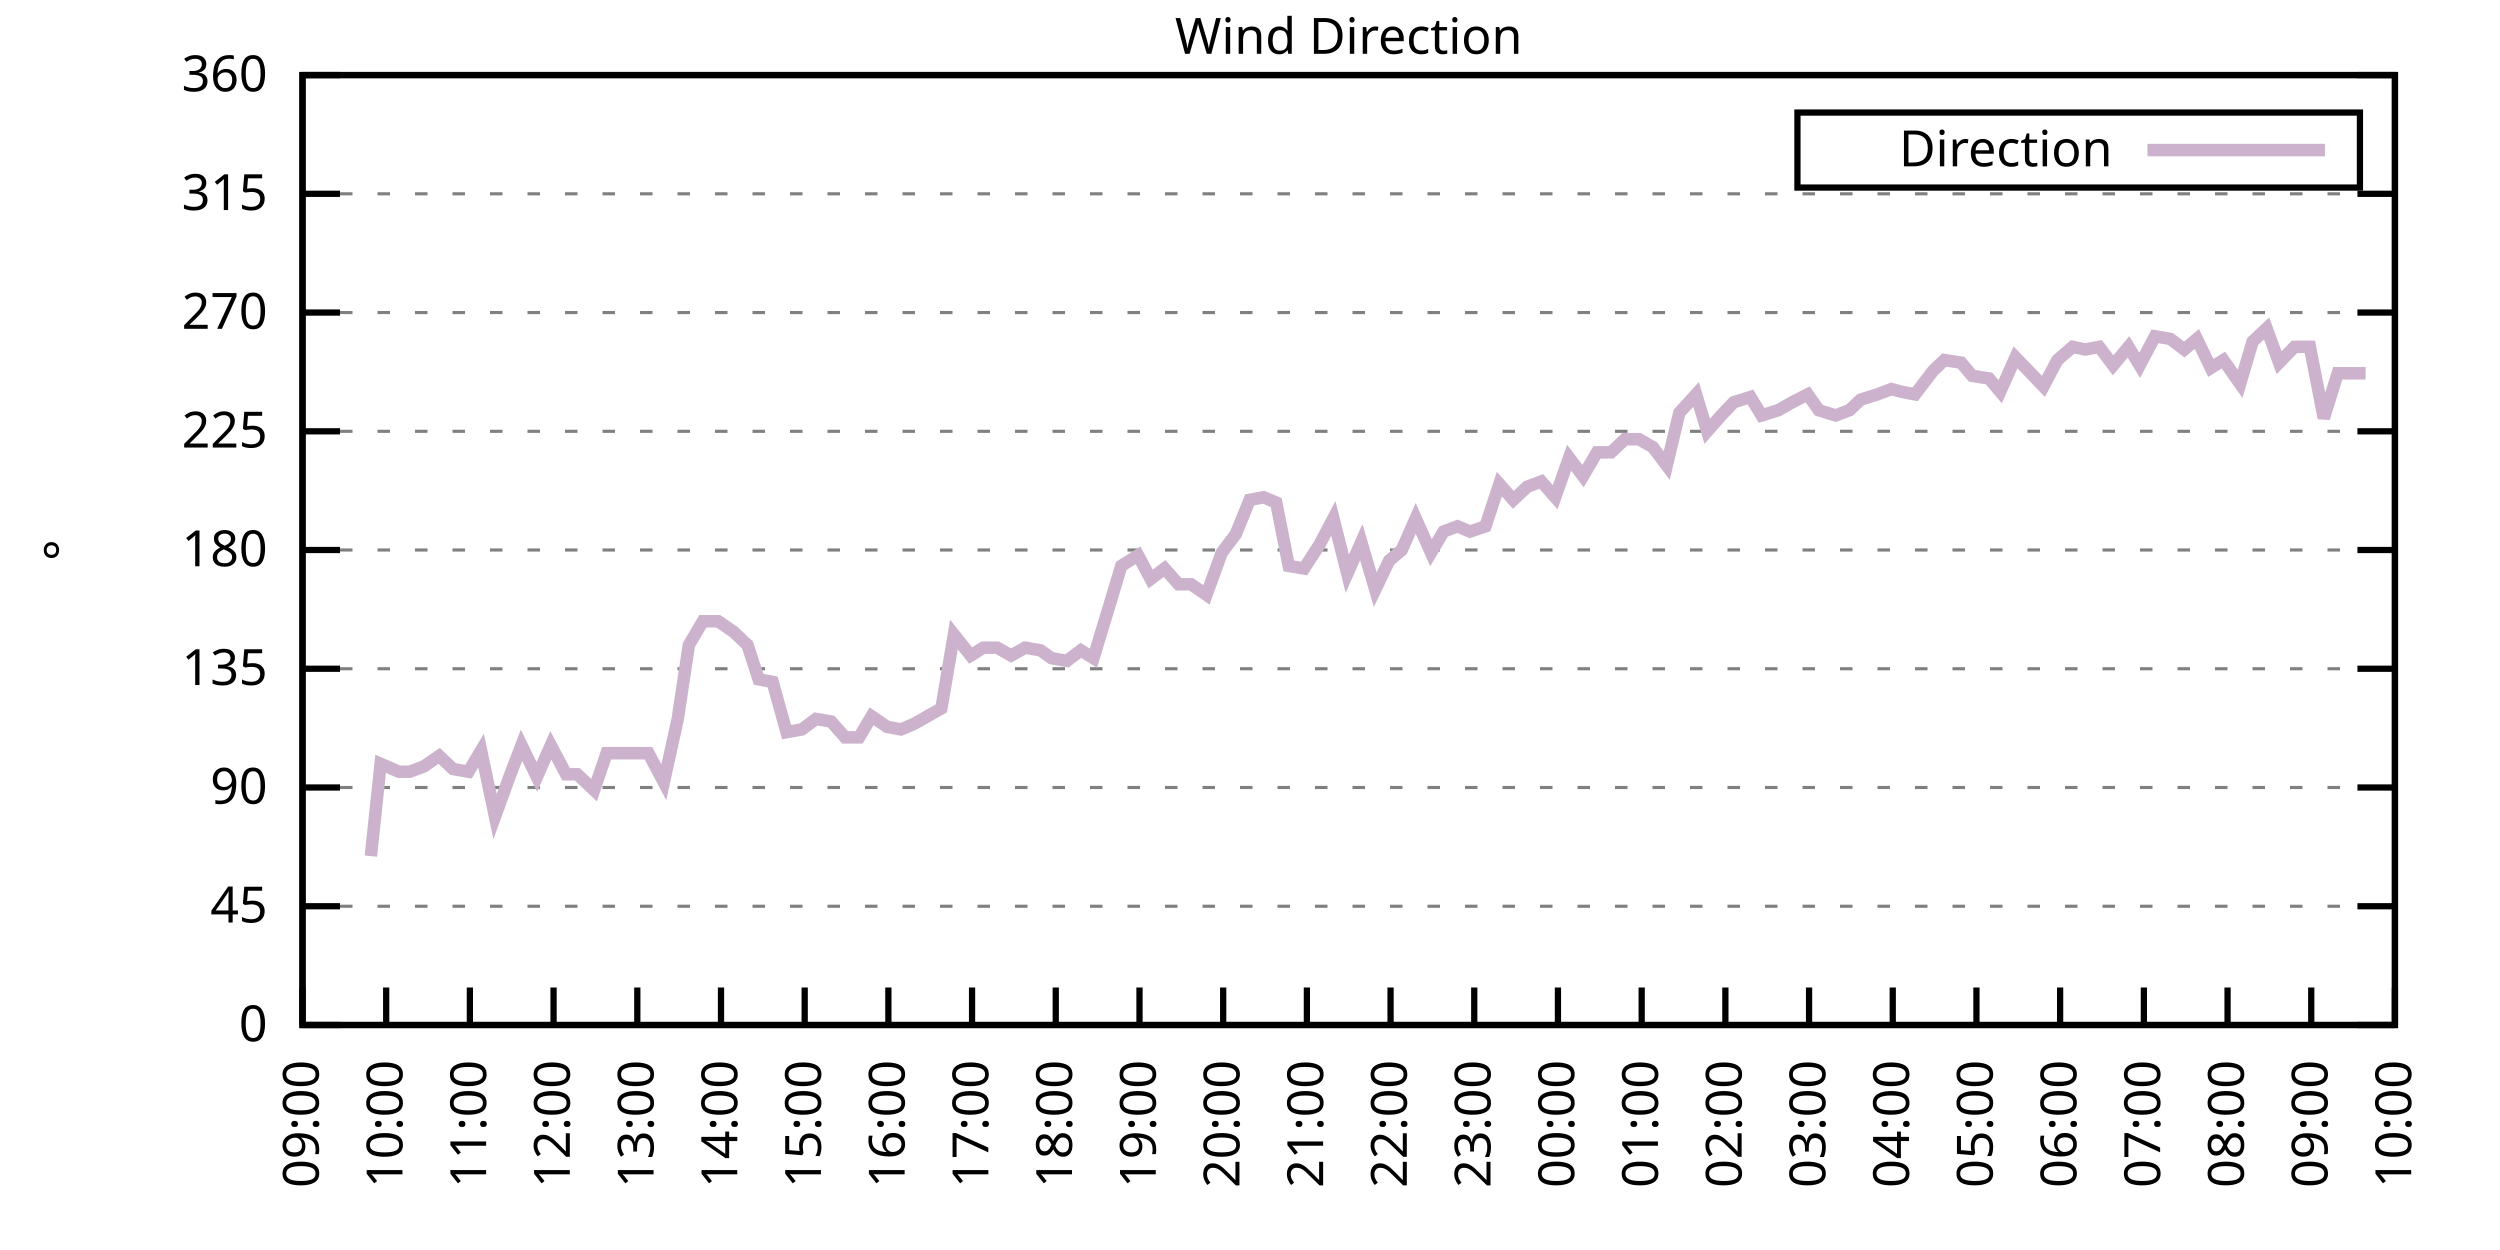
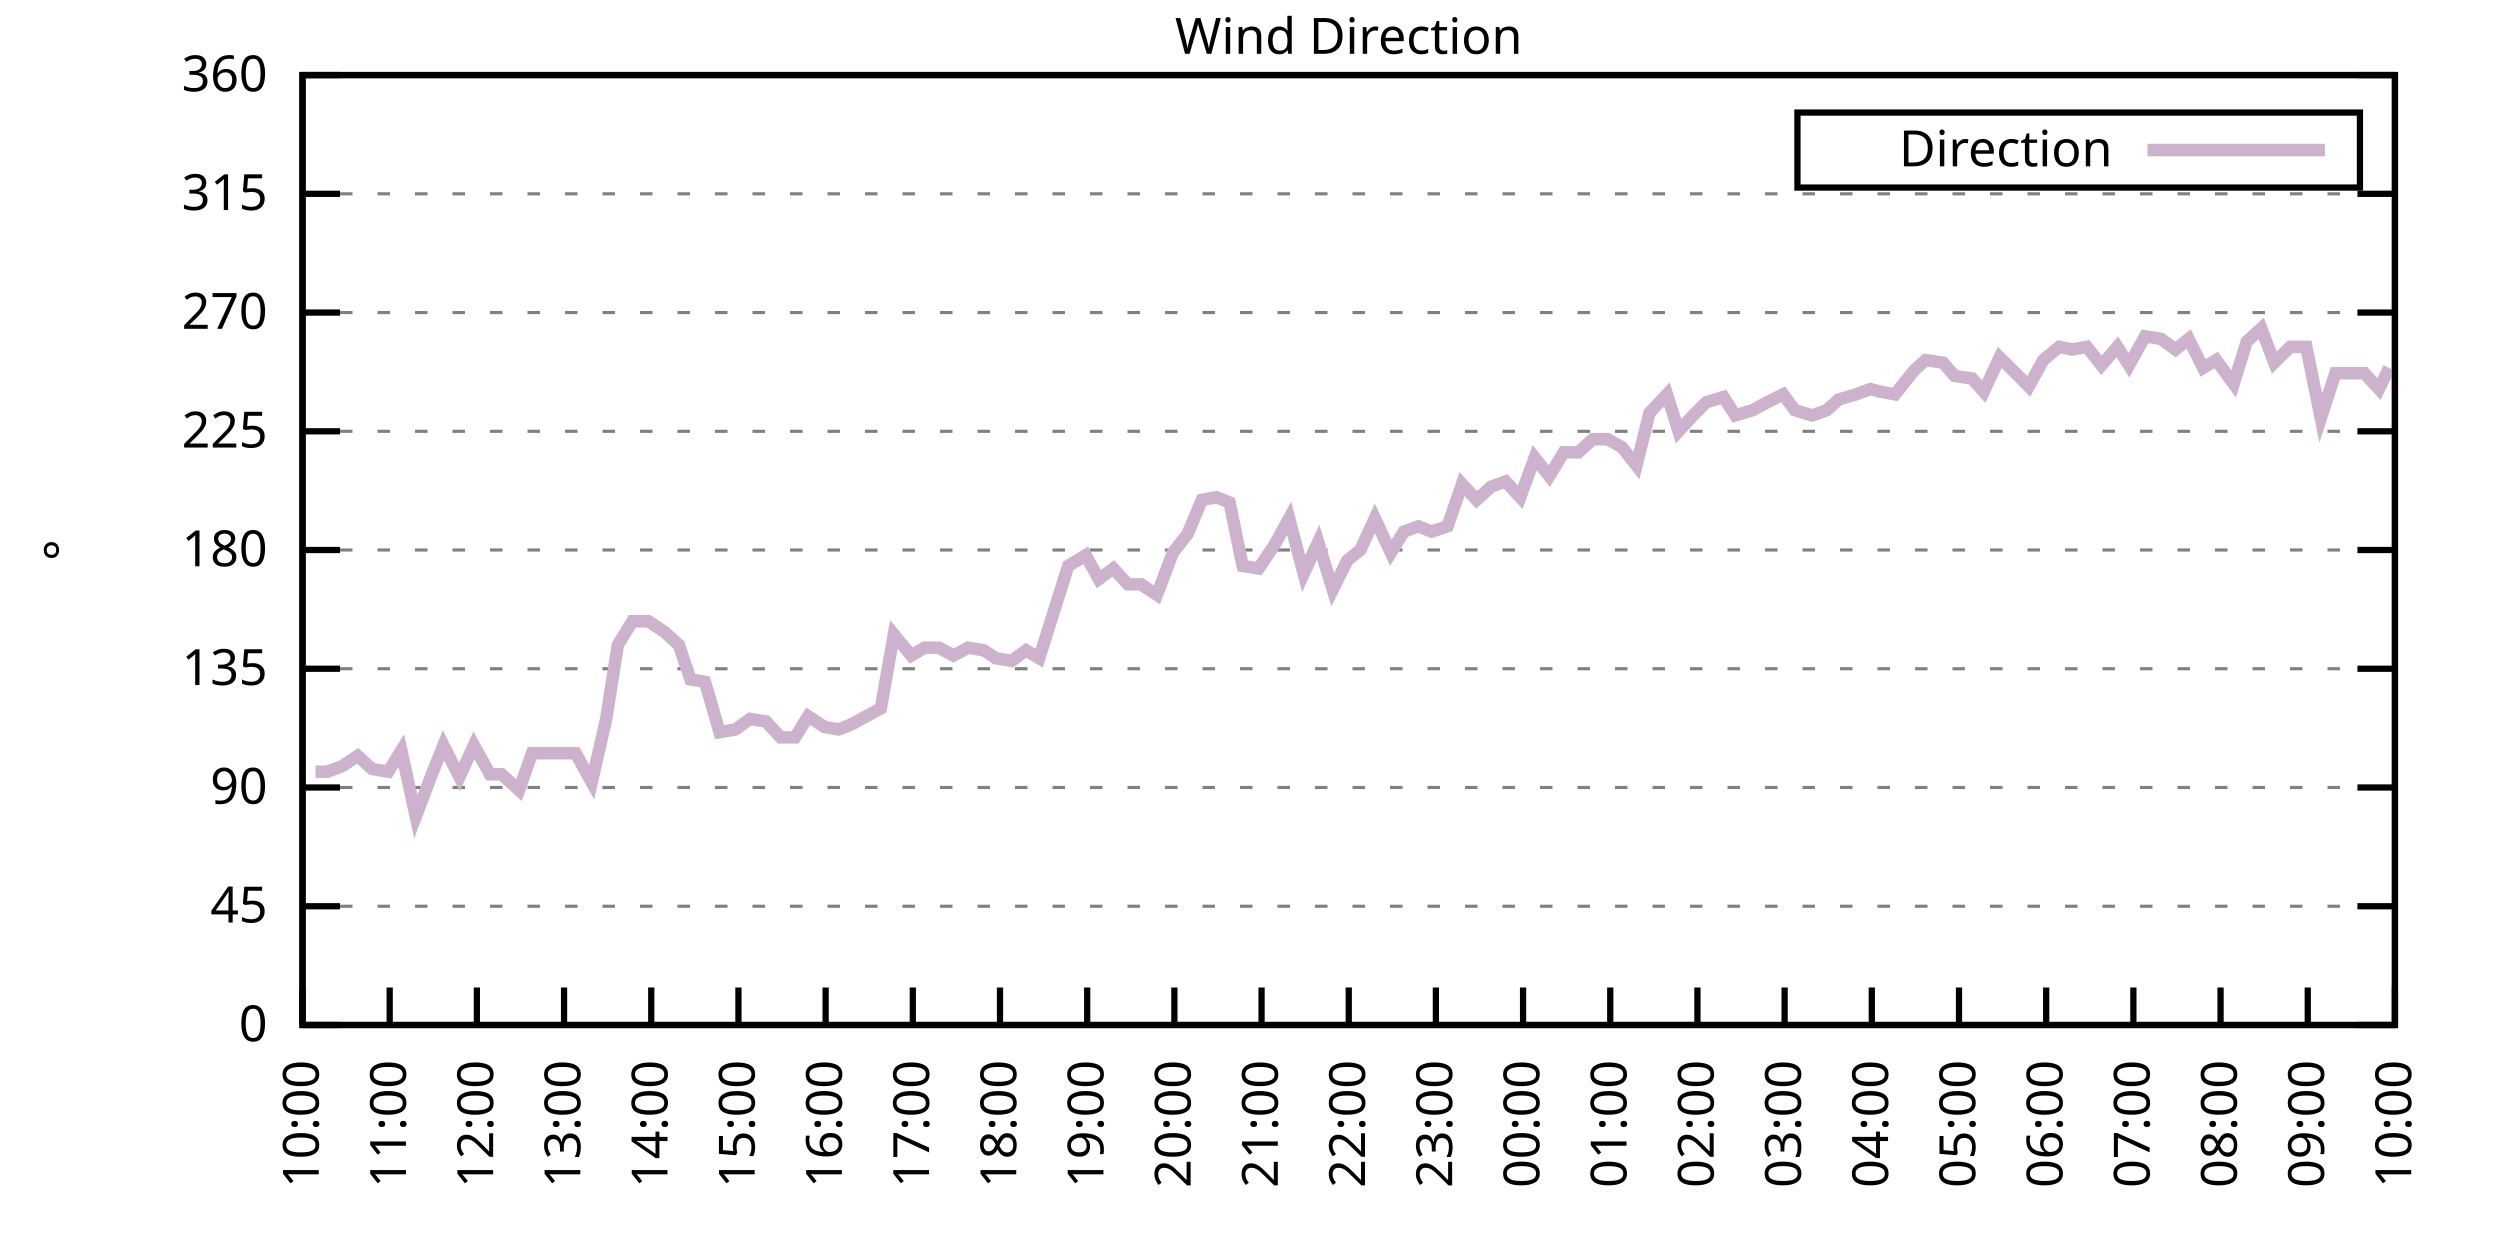
<svg xmlns="http://www.w3.org/2000/svg" xmlns:xlink="http://www.w3.org/1999/xlink" width="400" height="200" viewBox="0 0 400 200">
  <g id="gnuplot_canvas">
    <rect x="0" y="0" width="400" height="200" fill="none" />
    <defs>
      <circle id="gpDot" r="0.5" stroke-width="0.5" stroke="currentColor" />
      <path id="gpPt0" stroke-width="0.333" stroke="currentColor" d="M-1,0 h2 M0,-1 v2" />
      <path id="gpPt1" stroke-width="0.333" stroke="currentColor" d="M-1,-1 L1,1 M1,-1 L-1,1" />
      <path id="gpPt2" stroke-width="0.333" stroke="currentColor" d="M-1,0 L1,0 M0,-1 L0,1 M-1,-1 L1,1 M-1,1 L1,-1" />
      <rect id="gpPt3" stroke-width="0.333" stroke="currentColor" x="-1" y="-1" width="2" height="2" />
      <rect id="gpPt4" stroke-width="0.333" stroke="currentColor" fill="currentColor" x="-1" y="-1" width="2" height="2" />
      <circle id="gpPt5" stroke-width="0.333" stroke="currentColor" cx="0" cy="0" r="1" />
      <use xlink:href="#gpPt5" id="gpPt6" fill="currentColor" stroke="none" />
      <path id="gpPt7" stroke-width="0.333" stroke="currentColor" d="M0,-1.33 L-1.33,0.67 L1.33,0.67 z" />
      <use xlink:href="#gpPt7" id="gpPt8" fill="currentColor" stroke="none" />
      <use xlink:href="#gpPt7" id="gpPt9" stroke="currentColor" transform="rotate(180)" />
      <use xlink:href="#gpPt9" id="gpPt10" fill="currentColor" stroke="none" />
      <use xlink:href="#gpPt3" id="gpPt11" stroke="currentColor" transform="rotate(45)" />
      <use xlink:href="#gpPt11" id="gpPt12" fill="currentColor" stroke="none" />
      <path id="gpPt13" stroke-width="0.333" stroke="currentColor" d="M0,1.330 L1.265,0.411 L0.782,-1.067 L-0.782,-1.076 L-1.265,0.411 z" />
      <use xlink:href="#gpPt13" id="gpPt14" fill="currentColor" stroke="none" />
      <filter id="textbox" filterUnits="objectBoundingBox" x="0" y="0" height="1" width="1">
        <feFlood flood-color="white" flood-opacity="1" result="bgnd" />
        <feComposite in="SourceGraphic" in2="bgnd" operator="atop" />
      </filter>
      <filter id="greybox" filterUnits="objectBoundingBox" x="0" y="0" height="1" width="1">
        <feFlood flood-color="lightgrey" flood-opacity="1" result="grey" />
        <feComposite in="SourceGraphic" in2="grey" operator="atop" />
      </filter>
    </defs>
    <g fill="none" color="white" stroke="currentColor" stroke-width="1.00" stroke-linecap="butt" stroke-linejoin="miter">
</g>
    <g fill="none" color="black" stroke="currentColor" stroke-width="1.00" stroke-linecap="butt" stroke-linejoin="miter">
      <g stroke="none" shape-rendering="crispEdges">
        <polygon fill="rgb(255, 255, 255)" points="48.40,164.00 383.18,164.00 383.18,12.02 48.40,12.02 " />
      </g>
    </g>
    <g fill="none" color="black" stroke="currentColor" stroke-width="1.00" stroke-linecap="butt" stroke-linejoin="miter">
</g>
    <g fill="none" color="black" stroke="black" stroke-width="0.50" stroke-linecap="butt" stroke-linejoin="miter">
</g>
    <g fill="none" color="gray" stroke="currentColor" stroke-width="0.50" stroke-linecap="butt" stroke-linejoin="miter">
      <path stroke="gray" stroke-dasharray="2,4" class="gridline" d="M48.40,164.00 L383.19,164.00  " />
    </g>
    <g fill="none" color="gray" stroke="gray" stroke-width="1.00" stroke-linecap="butt" stroke-linejoin="miter">
</g>
    <g fill="none" color="black" stroke="currentColor" stroke-width="1.00" stroke-linecap="butt" stroke-linejoin="miter">
      <path stroke="black" d="M48.40,164.00 L54.40,164.00 M383.19,164.00 L377.19,164.00  " />
      <g transform="translate(42.80,166.60)" stroke="none" fill="black" font-family="Sans" font-size="8.00" text-anchor="end">
        <text>
          <tspan font-family="Sans"> 0</tspan>
        </text>
      </g>
    </g>
    <g fill="none" color="black" stroke="currentColor" stroke-width="1.00" stroke-linecap="butt" stroke-linejoin="miter">
</g>
    <g fill="none" color="black" stroke="black" stroke-width="0.50" stroke-linecap="butt" stroke-linejoin="miter">
</g>
    <g fill="none" color="gray" stroke="currentColor" stroke-width="0.50" stroke-linecap="butt" stroke-linejoin="miter">
      <path stroke="gray" stroke-dasharray="2,4" class="gridline" d="M48.40,145.00 L383.19,145.00  " />
    </g>
    <g fill="none" color="gray" stroke="gray" stroke-width="1.00" stroke-linecap="butt" stroke-linejoin="miter">
</g>
    <g fill="none" color="black" stroke="currentColor" stroke-width="1.00" stroke-linecap="butt" stroke-linejoin="miter">
      <path stroke="black" d="M48.40,145.00 L54.40,145.00 M383.19,145.00 L377.19,145.00  " />
      <g transform="translate(42.80,147.60)" stroke="none" fill="black" font-family="Sans" font-size="8.00" text-anchor="end">
        <text>
          <tspan font-family="Sans"> 45</tspan>
        </text>
      </g>
    </g>
    <g fill="none" color="black" stroke="currentColor" stroke-width="1.00" stroke-linecap="butt" stroke-linejoin="miter">
</g>
    <g fill="none" color="black" stroke="black" stroke-width="0.50" stroke-linecap="butt" stroke-linejoin="miter">
</g>
    <g fill="none" color="gray" stroke="currentColor" stroke-width="0.50" stroke-linecap="butt" stroke-linejoin="miter">
      <path stroke="gray" stroke-dasharray="2,4" class="gridline" d="M48.40,126.00 L383.19,126.00  " />
    </g>
    <g fill="none" color="gray" stroke="gray" stroke-width="1.00" stroke-linecap="butt" stroke-linejoin="miter">
</g>
    <g fill="none" color="black" stroke="currentColor" stroke-width="1.00" stroke-linecap="butt" stroke-linejoin="miter">
      <path stroke="black" d="M48.40,126.00 L54.40,126.00 M383.19,126.00 L377.19,126.00  " />
      <g transform="translate(42.80,128.60)" stroke="none" fill="black" font-family="Sans" font-size="8.00" text-anchor="end">
        <text>
          <tspan font-family="Sans"> 90</tspan>
        </text>
      </g>
    </g>
    <g fill="none" color="black" stroke="currentColor" stroke-width="1.00" stroke-linecap="butt" stroke-linejoin="miter">
</g>
    <g fill="none" color="black" stroke="black" stroke-width="0.50" stroke-linecap="butt" stroke-linejoin="miter">
</g>
    <g fill="none" color="gray" stroke="currentColor" stroke-width="0.50" stroke-linecap="butt" stroke-linejoin="miter">
      <path stroke="gray" stroke-dasharray="2,4" class="gridline" d="M48.40,107.00 L383.19,107.00  " />
    </g>
    <g fill="none" color="gray" stroke="gray" stroke-width="1.00" stroke-linecap="butt" stroke-linejoin="miter">
</g>
    <g fill="none" color="black" stroke="currentColor" stroke-width="1.00" stroke-linecap="butt" stroke-linejoin="miter">
      <path stroke="black" d="M48.40,107.00 L54.40,107.00 M383.19,107.00 L377.19,107.00  " />
      <g transform="translate(42.80,109.60)" stroke="none" fill="black" font-family="Sans" font-size="8.00" text-anchor="end">
        <text>
          <tspan font-family="Sans"> 135</tspan>
        </text>
      </g>
    </g>
    <g fill="none" color="black" stroke="currentColor" stroke-width="1.00" stroke-linecap="butt" stroke-linejoin="miter">
</g>
    <g fill="none" color="black" stroke="black" stroke-width="0.50" stroke-linecap="butt" stroke-linejoin="miter">
</g>
    <g fill="none" color="gray" stroke="currentColor" stroke-width="0.50" stroke-linecap="butt" stroke-linejoin="miter">
      <path stroke="gray" stroke-dasharray="2,4" class="gridline" d="M48.40,88.00 L383.19,88.00  " />
    </g>
    <g fill="none" color="gray" stroke="gray" stroke-width="1.00" stroke-linecap="butt" stroke-linejoin="miter">
</g>
    <g fill="none" color="black" stroke="currentColor" stroke-width="1.00" stroke-linecap="butt" stroke-linejoin="miter">
      <path stroke="black" d="M48.40,88.00 L54.40,88.00 M383.19,88.00 L377.19,88.00  " />
      <g transform="translate(42.80,90.60)" stroke="none" fill="black" font-family="Sans" font-size="8.00" text-anchor="end">
        <text>
          <tspan font-family="Sans"> 180</tspan>
        </text>
      </g>
    </g>
    <g fill="none" color="black" stroke="currentColor" stroke-width="1.00" stroke-linecap="butt" stroke-linejoin="miter">
</g>
    <g fill="none" color="black" stroke="black" stroke-width="0.50" stroke-linecap="butt" stroke-linejoin="miter">
</g>
    <g fill="none" color="gray" stroke="currentColor" stroke-width="0.50" stroke-linecap="butt" stroke-linejoin="miter">
      <path stroke="gray" stroke-dasharray="2,4" class="gridline" d="M48.40,69.01 L383.19,69.01  " />
    </g>
    <g fill="none" color="gray" stroke="gray" stroke-width="1.00" stroke-linecap="butt" stroke-linejoin="miter">
</g>
    <g fill="none" color="black" stroke="currentColor" stroke-width="1.00" stroke-linecap="butt" stroke-linejoin="miter">
      <path stroke="black" d="M48.40,69.01 L54.40,69.01 M383.19,69.01 L377.19,69.01  " />
      <g transform="translate(42.80,71.61)" stroke="none" fill="black" font-family="Sans" font-size="8.00" text-anchor="end">
        <text>
          <tspan font-family="Sans"> 225</tspan>
        </text>
      </g>
    </g>
    <g fill="none" color="black" stroke="currentColor" stroke-width="1.00" stroke-linecap="butt" stroke-linejoin="miter">
</g>
    <g fill="none" color="black" stroke="black" stroke-width="0.50" stroke-linecap="butt" stroke-linejoin="miter">
</g>
    <g fill="none" color="gray" stroke="currentColor" stroke-width="0.50" stroke-linecap="butt" stroke-linejoin="miter">
      <path stroke="gray" stroke-dasharray="2,4" class="gridline" d="M48.40,50.01 L383.19,50.01  " />
    </g>
    <g fill="none" color="gray" stroke="gray" stroke-width="1.00" stroke-linecap="butt" stroke-linejoin="miter">
</g>
    <g fill="none" color="black" stroke="currentColor" stroke-width="1.00" stroke-linecap="butt" stroke-linejoin="miter">
      <path stroke="black" d="M48.40,50.01 L54.40,50.01 M383.19,50.01 L377.19,50.01  " />
      <g transform="translate(42.80,52.61)" stroke="none" fill="black" font-family="Sans" font-size="8.00" text-anchor="end">
        <text>
          <tspan font-family="Sans"> 270</tspan>
        </text>
      </g>
    </g>
    <g fill="none" color="black" stroke="currentColor" stroke-width="1.00" stroke-linecap="butt" stroke-linejoin="miter">
</g>
    <g fill="none" color="black" stroke="black" stroke-width="0.50" stroke-linecap="butt" stroke-linejoin="miter">
</g>
    <g fill="none" color="gray" stroke="currentColor" stroke-width="0.50" stroke-linecap="butt" stroke-linejoin="miter">
      <path stroke="gray" stroke-dasharray="2,4" class="gridline" d="M48.40,31.01 L383.19,31.01  " />
    </g>
    <g fill="none" color="gray" stroke="gray" stroke-width="1.00" stroke-linecap="butt" stroke-linejoin="miter">
</g>
    <g fill="none" color="black" stroke="currentColor" stroke-width="1.00" stroke-linecap="butt" stroke-linejoin="miter">
      <path stroke="black" d="M48.40,31.01 L54.40,31.01 M383.19,31.01 L377.19,31.01  " />
      <g transform="translate(42.80,33.61)" stroke="none" fill="black" font-family="Sans" font-size="8.00" text-anchor="end">
        <text>
          <tspan font-family="Sans"> 315</tspan>
        </text>
      </g>
    </g>
    <g fill="none" color="black" stroke="currentColor" stroke-width="1.00" stroke-linecap="butt" stroke-linejoin="miter">
</g>
    <g fill="none" color="black" stroke="black" stroke-width="0.50" stroke-linecap="butt" stroke-linejoin="miter">
</g>
    <g fill="none" color="gray" stroke="currentColor" stroke-width="0.50" stroke-linecap="butt" stroke-linejoin="miter">
      <path stroke="gray" stroke-dasharray="2,4" class="gridline" d="M48.40,12.01 L383.19,12.01  " />
    </g>
    <g fill="none" color="gray" stroke="gray" stroke-width="1.00" stroke-linecap="butt" stroke-linejoin="miter">
</g>
    <g fill="none" color="black" stroke="currentColor" stroke-width="1.00" stroke-linecap="butt" stroke-linejoin="miter">
      <path stroke="black" d="M48.40,12.01 L54.40,12.01 M383.19,12.01 L377.19,12.01  " />
      <g transform="translate(42.80,14.61)" stroke="none" fill="black" font-family="Sans" font-size="8.00" text-anchor="end">
        <text>
          <tspan font-family="Sans"> 360</tspan>
        </text>
      </g>
    </g>
    <g fill="none" color="black" stroke="currentColor" stroke-width="1.00" stroke-linecap="butt" stroke-linejoin="miter">
      <path stroke="black" d="M48.40,164.00 L48.40,158.00  " />
      <g transform="translate(51.00,169.60) rotate(270.00)" stroke="none" fill="black" font-family="Sans" font-size="8.00" text-anchor="end">
        <text>
-           <tspan font-family="Sans">09:00</tspan>
-         </text>
-       </g>
-     </g>
-     <g fill="none" color="black" stroke="currentColor" stroke-width="1.00" stroke-linecap="butt" stroke-linejoin="miter">
-       <path stroke="black" d="M61.79,164.00 L61.79,158.00  " />
-       <g transform="translate(64.39,169.60) rotate(270.00)" stroke="none" fill="black" font-family="Sans" font-size="8.00" text-anchor="end">
-         <text>
          <tspan font-family="Sans">10:00</tspan>
        </text>
      </g>
    </g>
    <g fill="none" color="black" stroke="currentColor" stroke-width="1.00" stroke-linecap="butt" stroke-linejoin="miter">
-       <path stroke="black" d="M75.18,164.00 L75.18,158.00  " />
-       <g transform="translate(77.78,169.60) rotate(270.00)" stroke="none" fill="black" font-family="Sans" font-size="8.00" text-anchor="end">
+       <path stroke="black" d="M62.35,164.00 L62.35,158.00  " />
+       <g transform="translate(64.95,169.60) rotate(270.00)" stroke="none" fill="black" font-family="Sans" font-size="8.00" text-anchor="end">
        <text>
          <tspan font-family="Sans">11:00</tspan>
        </text>
      </g>
    </g>
    <g fill="none" color="black" stroke="currentColor" stroke-width="1.00" stroke-linecap="butt" stroke-linejoin="miter">
-       <path stroke="black" d="M88.57,164.00 L88.57,158.00  " />
-       <g transform="translate(91.17,169.60) rotate(270.00)" stroke="none" fill="black" font-family="Sans" font-size="8.00" text-anchor="end">
+       <path stroke="black" d="M76.30,164.00 L76.30,158.00  " />
+       <g transform="translate(78.90,169.60) rotate(270.00)" stroke="none" fill="black" font-family="Sans" font-size="8.00" text-anchor="end">
        <text>
          <tspan font-family="Sans">12:00</tspan>
        </text>
      </g>
    </g>
    <g fill="none" color="black" stroke="currentColor" stroke-width="1.00" stroke-linecap="butt" stroke-linejoin="miter">
-       <path stroke="black" d="M101.97,164.00 L101.97,158.00  " />
-       <g transform="translate(104.57,169.60) rotate(270.00)" stroke="none" fill="black" font-family="Sans" font-size="8.00" text-anchor="end">
+       <path stroke="black" d="M90.25,164.00 L90.25,158.00  " />
+       <g transform="translate(92.85,169.60) rotate(270.00)" stroke="none" fill="black" font-family="Sans" font-size="8.00" text-anchor="end">
        <text>
          <tspan font-family="Sans">13:00</tspan>
        </text>
      </g>
    </g>
    <g fill="none" color="black" stroke="currentColor" stroke-width="1.00" stroke-linecap="butt" stroke-linejoin="miter">
-       <path stroke="black" d="M115.36,164.00 L115.36,158.00  " />
-       <g transform="translate(117.96,169.60) rotate(270.00)" stroke="none" fill="black" font-family="Sans" font-size="8.00" text-anchor="end">
+       <path stroke="black" d="M104.20,164.00 L104.20,158.00  " />
+       <g transform="translate(106.80,169.60) rotate(270.00)" stroke="none" fill="black" font-family="Sans" font-size="8.00" text-anchor="end">
        <text>
          <tspan font-family="Sans">14:00</tspan>
        </text>
      </g>
    </g>
    <g fill="none" color="black" stroke="currentColor" stroke-width="1.00" stroke-linecap="butt" stroke-linejoin="miter">
-       <path stroke="black" d="M128.75,164.00 L128.75,158.00  " />
-       <g transform="translate(131.35,169.60) rotate(270.00)" stroke="none" fill="black" font-family="Sans" font-size="8.00" text-anchor="end">
+       <path stroke="black" d="M118.15,164.00 L118.15,158.00  " />
+       <g transform="translate(120.75,169.60) rotate(270.00)" stroke="none" fill="black" font-family="Sans" font-size="8.00" text-anchor="end">
        <text>
          <tspan font-family="Sans">15:00</tspan>
        </text>
      </g>
    </g>
    <g fill="none" color="black" stroke="currentColor" stroke-width="1.00" stroke-linecap="butt" stroke-linejoin="miter">
-       <path stroke="black" d="M142.14,164.00 L142.14,158.00  " />
-       <g transform="translate(144.74,169.60) rotate(270.00)" stroke="none" fill="black" font-family="Sans" font-size="8.00" text-anchor="end">
+       <path stroke="black" d="M132.10,164.00 L132.10,158.00  " />
+       <g transform="translate(134.70,169.60) rotate(270.00)" stroke="none" fill="black" font-family="Sans" font-size="8.00" text-anchor="end">
        <text>
          <tspan font-family="Sans">16:00</tspan>
        </text>
      </g>
    </g>
    <g fill="none" color="black" stroke="currentColor" stroke-width="1.00" stroke-linecap="butt" stroke-linejoin="miter">
-       <path stroke="black" d="M155.53,164.00 L155.53,158.00  " />
-       <g transform="translate(158.13,169.60) rotate(270.00)" stroke="none" fill="black" font-family="Sans" font-size="8.00" text-anchor="end">
+       <path stroke="black" d="M146.05,164.00 L146.05,158.00  " />
+       <g transform="translate(148.65,169.60) rotate(270.00)" stroke="none" fill="black" font-family="Sans" font-size="8.00" text-anchor="end">
        <text>
          <tspan font-family="Sans">17:00</tspan>
        </text>
      </g>
    </g>
    <g fill="none" color="black" stroke="currentColor" stroke-width="1.00" stroke-linecap="butt" stroke-linejoin="miter">
-       <path stroke="black" d="M168.92,164.00 L168.92,158.00  " />
-       <g transform="translate(171.52,169.60) rotate(270.00)" stroke="none" fill="black" font-family="Sans" font-size="8.00" text-anchor="end">
+       <path stroke="black" d="M160.00,164.00 L160.00,158.00  " />
+       <g transform="translate(162.60,169.60) rotate(270.00)" stroke="none" fill="black" font-family="Sans" font-size="8.00" text-anchor="end">
        <text>
          <tspan font-family="Sans">18:00</tspan>
        </text>
      </g>
    </g>
    <g fill="none" color="black" stroke="currentColor" stroke-width="1.00" stroke-linecap="butt" stroke-linejoin="miter">
-       <path stroke="black" d="M182.32,164.00 L182.32,158.00  " />
-       <g transform="translate(184.92,169.60) rotate(270.00)" stroke="none" fill="black" font-family="Sans" font-size="8.00" text-anchor="end">
+       <path stroke="black" d="M173.95,164.00 L173.95,158.00  " />
+       <g transform="translate(176.55,169.60) rotate(270.00)" stroke="none" fill="black" font-family="Sans" font-size="8.00" text-anchor="end">
        <text>
          <tspan font-family="Sans">19:00</tspan>
        </text>
      </g>
    </g>
    <g fill="none" color="black" stroke="currentColor" stroke-width="1.00" stroke-linecap="butt" stroke-linejoin="miter">
-       <path stroke="black" d="M195.71,164.00 L195.71,158.00  " />
-       <g transform="translate(198.31,169.60) rotate(270.00)" stroke="none" fill="black" font-family="Sans" font-size="8.00" text-anchor="end">
+       <path stroke="black" d="M187.90,164.00 L187.90,158.00  " />
+       <g transform="translate(190.50,169.60) rotate(270.00)" stroke="none" fill="black" font-family="Sans" font-size="8.00" text-anchor="end">
        <text>
          <tspan font-family="Sans">20:00</tspan>
        </text>
      </g>
    </g>
    <g fill="none" color="black" stroke="currentColor" stroke-width="1.00" stroke-linecap="butt" stroke-linejoin="miter">
-       <path stroke="black" d="M209.10,164.00 L209.10,158.00  " />
-       <g transform="translate(211.70,169.60) rotate(270.00)" stroke="none" fill="black" font-family="Sans" font-size="8.00" text-anchor="end">
+       <path stroke="black" d="M201.85,164.00 L201.85,158.00  " />
+       <g transform="translate(204.45,169.60) rotate(270.00)" stroke="none" fill="black" font-family="Sans" font-size="8.00" text-anchor="end">
        <text>
          <tspan font-family="Sans">21:00</tspan>
        </text>
      </g>
    </g>
    <g fill="none" color="black" stroke="currentColor" stroke-width="1.00" stroke-linecap="butt" stroke-linejoin="miter">
-       <path stroke="black" d="M222.49,164.00 L222.49,158.00  " />
-       <g transform="translate(225.09,169.60) rotate(270.00)" stroke="none" fill="black" font-family="Sans" font-size="8.00" text-anchor="end">
+       <path stroke="black" d="M215.80,164.00 L215.80,158.00  " />
+       <g transform="translate(218.40,169.60) rotate(270.00)" stroke="none" fill="black" font-family="Sans" font-size="8.00" text-anchor="end">
        <text>
          <tspan font-family="Sans">22:00</tspan>
        </text>
      </g>
    </g>
    <g fill="none" color="black" stroke="currentColor" stroke-width="1.00" stroke-linecap="butt" stroke-linejoin="miter">
-       <path stroke="black" d="M235.88,164.00 L235.88,158.00  " />
-       <g transform="translate(238.48,169.60) rotate(270.00)" stroke="none" fill="black" font-family="Sans" font-size="8.00" text-anchor="end">
+       <path stroke="black" d="M229.74,164.00 L229.74,158.00  " />
+       <g transform="translate(232.34,169.60) rotate(270.00)" stroke="none" fill="black" font-family="Sans" font-size="8.00" text-anchor="end">
        <text>
          <tspan font-family="Sans">23:00</tspan>
        </text>
      </g>
    </g>
    <g fill="none" color="black" stroke="currentColor" stroke-width="1.00" stroke-linecap="butt" stroke-linejoin="miter">
-       <path stroke="black" d="M249.27,164.00 L249.27,158.00  " />
-       <g transform="translate(251.87,169.60) rotate(270.00)" stroke="none" fill="black" font-family="Sans" font-size="8.00" text-anchor="end">
+       <path stroke="black" d="M243.69,164.00 L243.69,158.00  " />
+       <g transform="translate(246.29,169.60) rotate(270.00)" stroke="none" fill="black" font-family="Sans" font-size="8.00" text-anchor="end">
        <text>
          <tspan font-family="Sans">00:00</tspan>
        </text>
      </g>
    </g>
    <g fill="none" color="black" stroke="currentColor" stroke-width="1.00" stroke-linecap="butt" stroke-linejoin="miter">
-       <path stroke="black" d="M262.67,164.00 L262.67,158.00  " />
-       <g transform="translate(265.27,169.60) rotate(270.00)" stroke="none" fill="black" font-family="Sans" font-size="8.00" text-anchor="end">
+       <path stroke="black" d="M257.64,164.00 L257.64,158.00  " />
+       <g transform="translate(260.24,169.60) rotate(270.00)" stroke="none" fill="black" font-family="Sans" font-size="8.00" text-anchor="end">
        <text>
          <tspan font-family="Sans">01:00</tspan>
        </text>
      </g>
    </g>
    <g fill="none" color="black" stroke="currentColor" stroke-width="1.00" stroke-linecap="butt" stroke-linejoin="miter">
-       <path stroke="black" d="M276.06,164.00 L276.06,158.00  " />
-       <g transform="translate(278.66,169.60) rotate(270.00)" stroke="none" fill="black" font-family="Sans" font-size="8.00" text-anchor="end">
+       <path stroke="black" d="M271.59,164.00 L271.59,158.00  " />
+       <g transform="translate(274.19,169.60) rotate(270.00)" stroke="none" fill="black" font-family="Sans" font-size="8.00" text-anchor="end">
        <text>
          <tspan font-family="Sans">02:00</tspan>
        </text>
      </g>
    </g>
    <g fill="none" color="black" stroke="currentColor" stroke-width="1.00" stroke-linecap="butt" stroke-linejoin="miter">
-       <path stroke="black" d="M289.45,164.00 L289.45,158.00  " />
-       <g transform="translate(292.05,169.60) rotate(270.00)" stroke="none" fill="black" font-family="Sans" font-size="8.00" text-anchor="end">
+       <path stroke="black" d="M285.54,164.00 L285.54,158.00  " />
+       <g transform="translate(288.14,169.60) rotate(270.00)" stroke="none" fill="black" font-family="Sans" font-size="8.00" text-anchor="end">
        <text>
          <tspan font-family="Sans">03:00</tspan>
        </text>
      </g>
    </g>
    <g fill="none" color="black" stroke="currentColor" stroke-width="1.00" stroke-linecap="butt" stroke-linejoin="miter">
-       <path stroke="black" d="M302.84,164.00 L302.84,158.00  " />
-       <g transform="translate(305.44,169.60) rotate(270.00)" stroke="none" fill="black" font-family="Sans" font-size="8.00" text-anchor="end">
+       <path stroke="black" d="M299.49,164.00 L299.49,158.00  " />
+       <g transform="translate(302.09,169.60) rotate(270.00)" stroke="none" fill="black" font-family="Sans" font-size="8.00" text-anchor="end">
        <text>
          <tspan font-family="Sans">04:00</tspan>
        </text>
      </g>
    </g>
    <g fill="none" color="black" stroke="currentColor" stroke-width="1.00" stroke-linecap="butt" stroke-linejoin="miter">
-       <path stroke="black" d="M316.23,164.00 L316.23,158.00  " />
-       <g transform="translate(318.83,169.60) rotate(270.00)" stroke="none" fill="black" font-family="Sans" font-size="8.00" text-anchor="end">
+       <path stroke="black" d="M313.44,164.00 L313.44,158.00  " />
+       <g transform="translate(316.04,169.60) rotate(270.00)" stroke="none" fill="black" font-family="Sans" font-size="8.00" text-anchor="end">
        <text>
          <tspan font-family="Sans">05:00</tspan>
        </text>
      </g>
    </g>
    <g fill="none" color="black" stroke="currentColor" stroke-width="1.00" stroke-linecap="butt" stroke-linejoin="miter">
-       <path stroke="black" d="M329.62,164.00 L329.62,158.00  " />
-       <g transform="translate(332.22,169.60) rotate(270.00)" stroke="none" fill="black" font-family="Sans" font-size="8.00" text-anchor="end">
+       <path stroke="black" d="M327.39,164.00 L327.39,158.00  " />
+       <g transform="translate(329.99,169.60) rotate(270.00)" stroke="none" fill="black" font-family="Sans" font-size="8.00" text-anchor="end">
        <text>
          <tspan font-family="Sans">06:00</tspan>
        </text>
      </g>
    </g>
    <g fill="none" color="black" stroke="currentColor" stroke-width="1.00" stroke-linecap="butt" stroke-linejoin="miter">
-       <path stroke="black" d="M343.02,164.00 L343.02,158.00  " />
-       <g transform="translate(345.62,169.60) rotate(270.00)" stroke="none" fill="black" font-family="Sans" font-size="8.00" text-anchor="end">
+       <path stroke="black" d="M341.34,164.00 L341.34,158.00  " />
+       <g transform="translate(343.94,169.60) rotate(270.00)" stroke="none" fill="black" font-family="Sans" font-size="8.00" text-anchor="end">
        <text>
          <tspan font-family="Sans">07:00</tspan>
        </text>
      </g>
    </g>
    <g fill="none" color="black" stroke="currentColor" stroke-width="1.00" stroke-linecap="butt" stroke-linejoin="miter">
-       <path stroke="black" d="M356.41,164.00 L356.41,158.00  " />
-       <g transform="translate(359.01,169.60) rotate(270.00)" stroke="none" fill="black" font-family="Sans" font-size="8.00" text-anchor="end">
+       <path stroke="black" d="M355.29,164.00 L355.29,158.00  " />
+       <g transform="translate(357.89,169.60) rotate(270.00)" stroke="none" fill="black" font-family="Sans" font-size="8.00" text-anchor="end">
        <text>
          <tspan font-family="Sans">08:00</tspan>
        </text>
      </g>
    </g>
    <g fill="none" color="black" stroke="currentColor" stroke-width="1.00" stroke-linecap="butt" stroke-linejoin="miter">
-       <path stroke="black" d="M369.80,164.00 L369.80,158.00  " />
-       <g transform="translate(372.40,169.60) rotate(270.00)" stroke="none" fill="black" font-family="Sans" font-size="8.00" text-anchor="end">
+       <path stroke="black" d="M369.24,164.00 L369.24,158.00  " />
+       <g transform="translate(371.84,169.60) rotate(270.00)" stroke="none" fill="black" font-family="Sans" font-size="8.00" text-anchor="end">
        <text>
          <tspan font-family="Sans">09:00</tspan>
        </text>
      </g>
    </g>
    <g fill="none" color="black" stroke="currentColor" stroke-width="1.00" stroke-linecap="butt" stroke-linejoin="miter">
      <path stroke="black" d="M383.19,164.00 L383.19,158.00  " />
      <g transform="translate(385.79,169.60) rotate(270.00)" stroke="none" fill="black" font-family="Sans" font-size="8.00" text-anchor="end">
        <text>
          <tspan font-family="Sans">10:00</tspan>
        </text>
      </g>
    </g>
    <g fill="none" color="black" stroke="currentColor" stroke-width="1.00" stroke-linecap="butt" stroke-linejoin="miter">
</g>
    <g fill="none" color="black" stroke="currentColor" stroke-width="1.00" stroke-linecap="butt" stroke-linejoin="miter">
      <path stroke="black" d="M48.40,12.01 L48.40,164.00 L383.19,164.00 L383.19,12.01 L48.40,12.01 Z  " />
    </g>
    <g fill="none" color="black" stroke="currentColor" stroke-width="1.00" stroke-linecap="butt" stroke-linejoin="miter">
</g>
    <g fill="none" color="black" stroke="currentColor" stroke-width="1.00" stroke-linecap="butt" stroke-linejoin="miter">
      <path stroke="black" d="M287.59,30.01 L287.59,18.01 L377.59,18.01 L377.59,30.01 L287.59,30.01 Z  " />
    </g>
    <g id="Wind_direction_plot_1">
      <g fill="none" color="white" stroke="black" stroke-width="2.00" stroke-linecap="butt" stroke-linejoin="miter">
</g>
      <g fill="none" color="black" stroke="currentColor" stroke-width="2.00" stroke-linecap="butt" stroke-linejoin="miter">
        <g transform="translate(337.99,26.61)" stroke="none" fill="black" font-family="Sans" font-size="8.00" text-anchor="end">
          <text>
            <tspan font-family="Sans">Direction</tspan>
          </text>
        </g>
      </g>
      <g fill="none" color="black" stroke="currentColor" stroke-width="2.00" stroke-linecap="butt" stroke-linejoin="miter">
-         <path stroke="rgb(204, 178, 204)" d="M343.59,24.01 L371.99,24.01 M59.34,136.98 L60.90,122.20 L63.80,123.47 L65.59,123.47 L67.82,122.62 L70.27,120.94   L72.50,123.05 L74.96,123.47 L76.97,120.09 L79.20,130.65 L81.66,123.89 L83.44,119.25 L85.90,124.31 L88.13,119.25   L90.58,123.89 L92.37,123.89 L95.05,126.42 L97.06,120.51 L99.29,120.51 L101.52,120.51 L103.75,120.51 L106.21,125.16   L108.44,115.03 L110.22,103.20 L112.46,99.40 L114.91,99.40 L117.37,101.09 L119.60,103.20 L121.38,108.69 L123.62,109.11   L125.85,117.14 L128.30,116.71 L130.54,115.03 L132.99,115.45 L135.22,117.98 L137.45,117.98 L139.46,114.60 L141.92,116.29   L144.15,116.71 L146.16,115.87 L148.39,114.60 L150.62,113.34 L152.63,101.52 L155.31,104.89 L157.32,103.63 L159.55,103.63   L161.78,104.89 L164.01,103.63 L166.47,104.05 L168.25,105.31 L170.71,105.74 L172.94,104.05 L174.95,105.31 L177.63,96.45   L179.41,90.54 L182.09,88.85 L184.10,92.65 L186.33,90.96 L188.57,93.49 L190.57,93.49 L193.03,95.18 L195.48,88.43   L197.72,85.47 L199.95,79.98 L202.18,79.56 L204.19,80.41 L206.20,90.54 L208.65,90.96 L211.11,87.16 L213.34,82.94   L215.57,91.80 L217.80,86.74 L220.04,94.34 L222.27,89.69 L224.28,88.00 L226.51,82.94 L228.96,88.43 L230.97,85.05   L233.20,84.21 L235.21,85.05 L237.67,84.21 L239.90,77.45 L242.13,79.98 L244.36,77.87 L246.60,77.03 L248.83,79.56   L251.06,73.23 L253.29,76.18 L255.52,72.38 L257.76,72.38 L259.99,70.27 L262.22,70.27 L264.45,71.54 L266.68,74.49   L268.69,66.05 L271.37,63.10 L273.16,69.01 L275.39,66.47 L277.40,64.36 L280.07,63.52 L281.86,66.47 L284.54,65.63   L286.77,64.36 L289.23,63.10 L291.01,65.63 L293.69,66.47 L295.92,65.63 L297.71,63.94 L300.39,63.10 L302.62,62.25   L304.18,62.67 L306.41,63.10 L309.31,59.30 L311.10,57.61 L313.78,58.03 L315.56,60.14 L318.24,60.56 L320.03,62.67   L322.48,57.18 L324.94,59.72 L326.95,61.83 L329.18,57.61 L331.63,55.50 L333.64,55.92 L335.87,55.50 L338.10,58.45   L340.56,55.50 L342.35,58.45 L344.80,53.81 L347.26,54.23 L349.49,55.92 L351.50,54.23 L353.73,58.87 L355.74,57.61   L358.42,61.41 L360.42,54.65 L362.66,52.54 L364.66,58.03 L367.12,55.50 L369.58,55.50 L371.81,66.90 L374.04,59.72   L376.27,59.72 L378.50,59.72  " />
+         <path stroke="rgb(204, 178, 204)" d="M343.59,24.01 L371.99,24.01 M50.49,123.47 L52.35,123.47 L54.68,122.62 L57.23,120.94 L59.56,123.05 L62.12,123.47   L64.21,120.09 L66.53,130.65 L69.09,123.89 L70.95,119.25 L73.51,124.31 L75.83,119.25 L78.39,123.89 L80.25,123.89   L83.04,126.42 L85.13,120.51 L87.46,120.51 L89.78,120.51 L92.11,120.51 L94.67,125.16 L96.99,115.03 L98.85,103.20   L101.18,99.40 L103.73,99.40 L106.29,101.09 L108.62,103.20 L110.48,108.69 L112.80,109.11 L115.13,117.14 L117.68,116.71   L120.01,115.03 L122.57,115.45 L124.89,117.98 L127.22,117.98 L129.31,114.60 L131.87,116.29 L134.19,116.71 L136.28,115.87   L138.61,114.60 L140.93,113.34 L143.02,101.52 L145.81,104.89 L147.91,103.63 L150.23,103.63 L152.56,104.89 L154.88,103.63   L157.44,104.05 L159.30,105.31 L161.86,105.74 L164.18,104.05 L166.27,105.31 L169.06,96.45 L170.92,90.54 L173.71,88.85   L175.81,92.65 L178.13,90.96 L180.46,93.49 L182.55,93.49 L185.11,95.18 L187.66,88.43 L189.99,85.47 L192.31,79.98   L194.64,79.56 L196.73,80.41 L198.82,90.54 L201.38,90.96 L203.94,87.16 L206.26,82.94 L208.59,91.80 L210.91,86.74   L213.24,94.34 L215.56,89.69 L217.65,88.00 L219.98,82.94 L222.54,88.43 L224.63,85.05 L226.95,84.21 L229.05,85.05   L231.60,84.21 L233.93,77.45 L236.25,79.98 L238.58,77.87 L240.90,77.03 L243.23,79.56 L245.55,73.23 L247.88,76.18   L250.20,72.38 L252.53,72.38 L254.85,70.27 L257.18,70.27 L259.50,71.54 L261.83,74.49 L263.92,66.05 L266.71,63.10   L268.57,69.01 L270.90,66.47 L272.99,64.36 L275.78,63.52 L277.64,66.47 L280.43,65.63 L282.75,64.36 L285.31,63.10   L287.17,65.63 L289.96,66.47 L292.29,65.63 L294.15,63.94 L296.94,63.10 L299.26,62.25 L300.89,62.67 L303.21,63.10   L306.23,59.30 L308.09,57.61 L310.88,58.03 L312.74,60.14 L315.53,60.56 L317.39,62.67 L319.95,57.18 L322.51,59.72   L324.60,61.83 L326.93,57.61 L329.48,55.50 L331.58,55.92 L333.90,55.50 L336.23,58.45 L338.78,55.50 L340.64,58.45   L343.20,53.81 L345.76,54.23 L348.08,55.92 L350.18,54.23 L352.50,58.87 L354.59,57.61 L357.38,61.41 L359.48,54.65   L361.80,52.54 L363.89,58.03 L366.45,55.50 L369.01,55.50 L371.33,66.90 L373.66,59.72 L375.98,59.72 L378.31,59.72   L380.63,62.25 L382.26,58.87  " />
      </g>
    </g>
    <g fill="none" color="black" stroke="currentColor" stroke-width="2.00" stroke-linecap="butt" stroke-linejoin="miter">
</g>
    <g fill="none" color="black" stroke="black" stroke-width="1.00" stroke-linecap="butt" stroke-linejoin="miter">
</g>
    <g fill="none" color="black" stroke="currentColor" stroke-width="1.00" stroke-linecap="butt" stroke-linejoin="miter">
      <path stroke="black" d="M48.40,12.01 L48.40,164.00 L383.19,164.00 L383.19,12.01 L48.40,12.01 Z  " />
      <g transform="translate(12.80,88.01) rotate(270.00)" stroke="none" fill="black" font-family="Sans" font-size="8.00" text-anchor="middle">
        <text>
          <tspan font-family="Sans">°</tspan>
        </text>
      </g>
    </g>
    <g fill="none" color="black" stroke="currentColor" stroke-width="1.00" stroke-linecap="butt" stroke-linejoin="miter">
</g>
    <g fill="none" color="black" stroke="currentColor" stroke-width="1.00" stroke-linecap="butt" stroke-linejoin="miter">
      <g transform="translate(215.79,8.61)" stroke="none" fill="black" font-family="Sans" font-size="8.00" text-anchor="middle">
        <text>
          <tspan font-family="Sans">Wind Direction</tspan>
        </text>
      </g>
    </g>
    <g fill="none" color="black" stroke="currentColor" stroke-width="1.00" stroke-linecap="butt" stroke-linejoin="miter">
</g>
  </g>
</svg>
